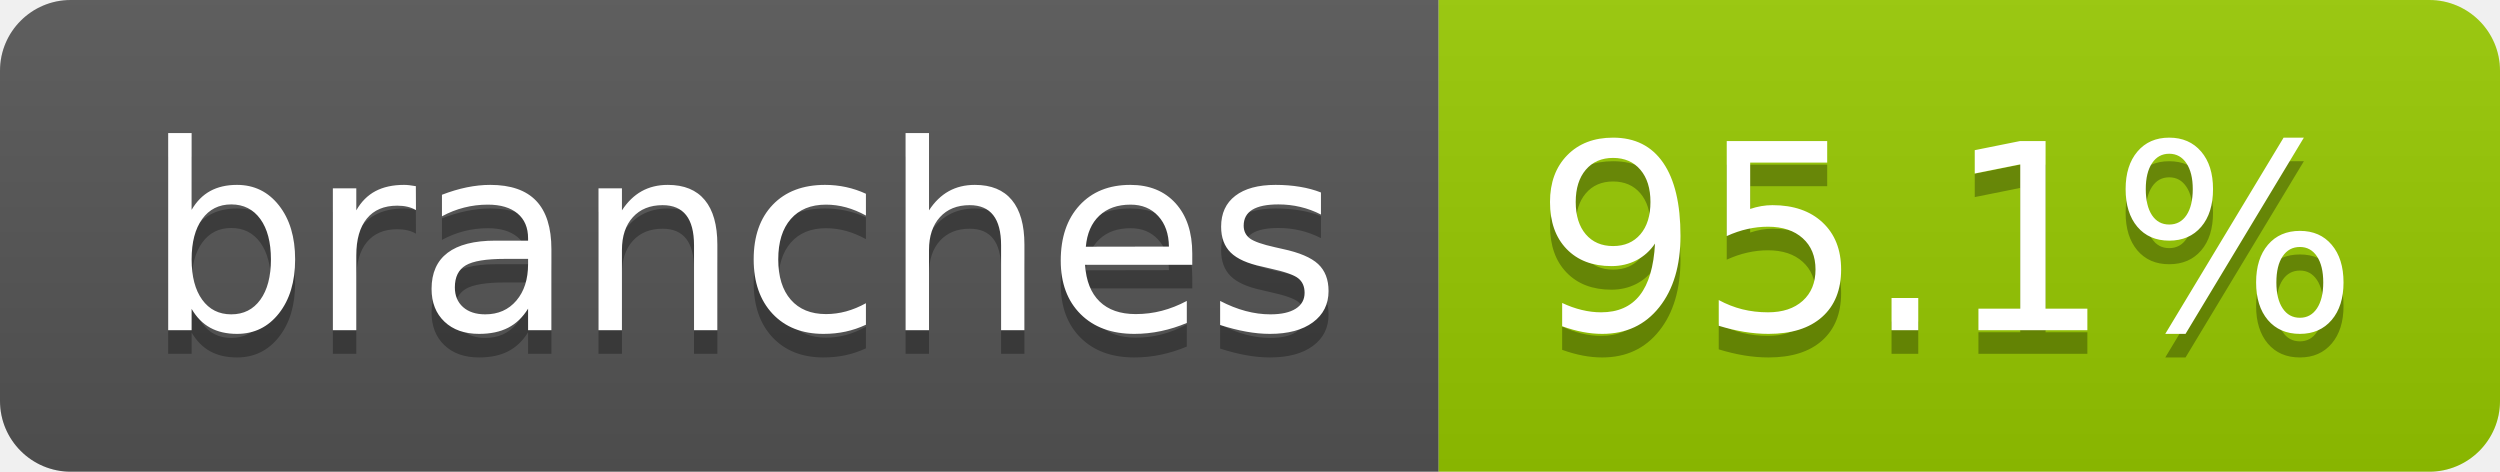
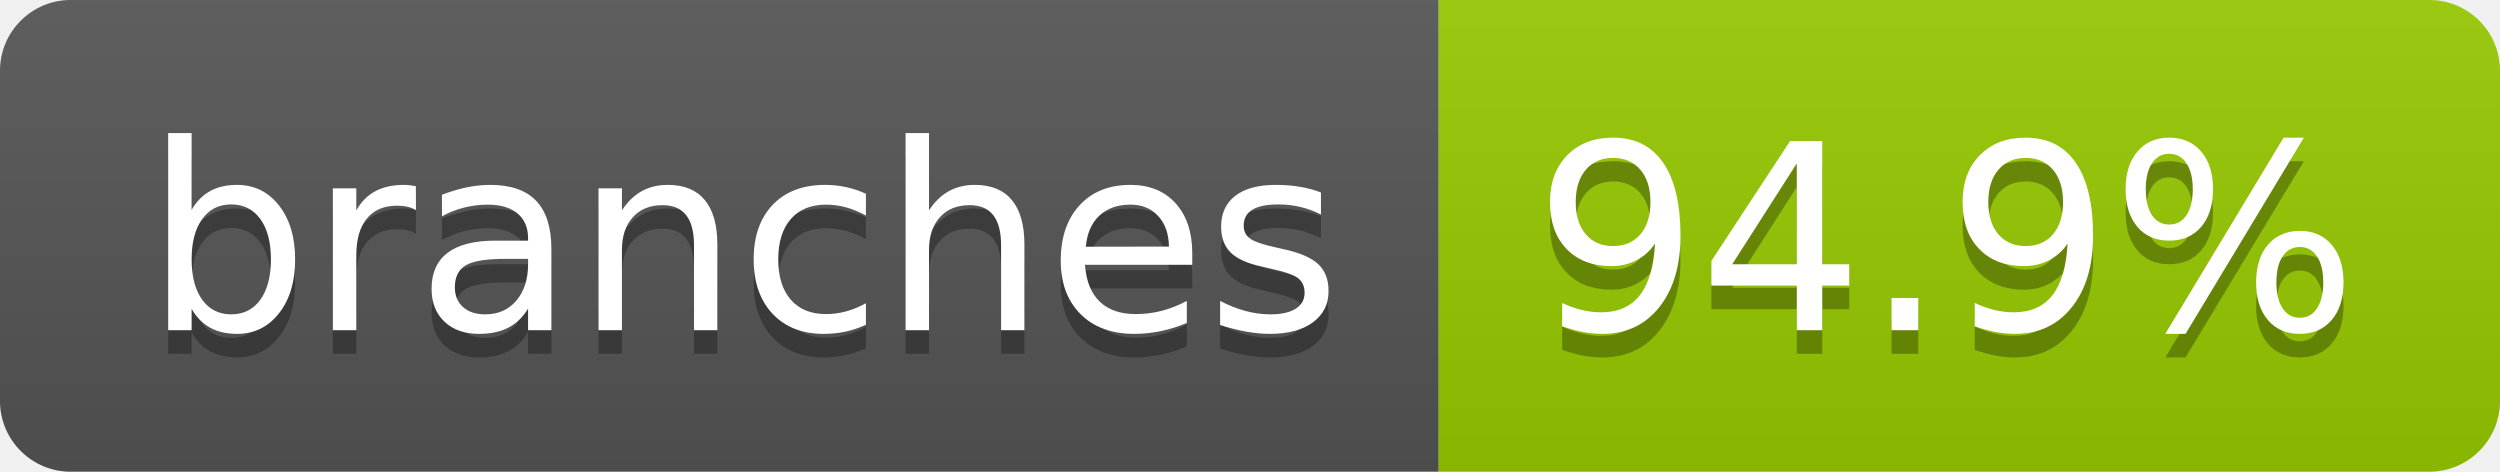
- <svg xmlns="http://www.w3.org/2000/svg" width="106" height="20" role="img" aria-label="branches: 95.1%">
+ <svg xmlns="http://www.w3.org/2000/svg" width="106" height="20" role="img" aria-label="branches: 94.9%">
  <linearGradient id="s" x2="0" y2="100%">
    <stop offset="0" stop-color="#bbb" stop-opacity=".1" />
    <stop offset="1" stop-opacity=".1" />
  </linearGradient>
  <clipPath id="r">
    <rect width="106" height="20" rx="3" fill="#fff" />
  </clipPath>
  <g clip-path="url(#r)">
    <rect width="61" height="20" fill="#555" />
    <rect x="61" width="45" height="20" fill="#97ca00" />
    <rect width="106" height="20" fill="url(#s)" />
  </g>
  <g fill="#fff" text-anchor="middle" font-family="Verdana,Geneva,DejaVu Sans,sans-serif" text-rendering="geometricPrecision" font-size="110">
    <text aria-hidden="true" x="315" y="150" fill="#010101" fill-opacity=".3" transform="scale(.1)" textLength="507">branches</text>
    <text x="315" y="140" transform="scale(.1)" fill="#fff" textLength="507">branches</text>
-     <text aria-hidden="true" x="825" y="150" fill="#010101" fill-opacity=".3" transform="scale(.1)" textLength="350">95.1%</text>
-     <text x="825" y="140" transform="scale(.1)" fill="#fff" textLength="350">95.1%</text>
+     <text aria-hidden="true" x="825" y="150" fill="#010101" fill-opacity=".3" transform="scale(.1)" textLength="350">94.9%</text>
+     <text x="825" y="140" transform="scale(.1)" fill="#fff" textLength="350">94.9%</text>
  </g>
</svg>
